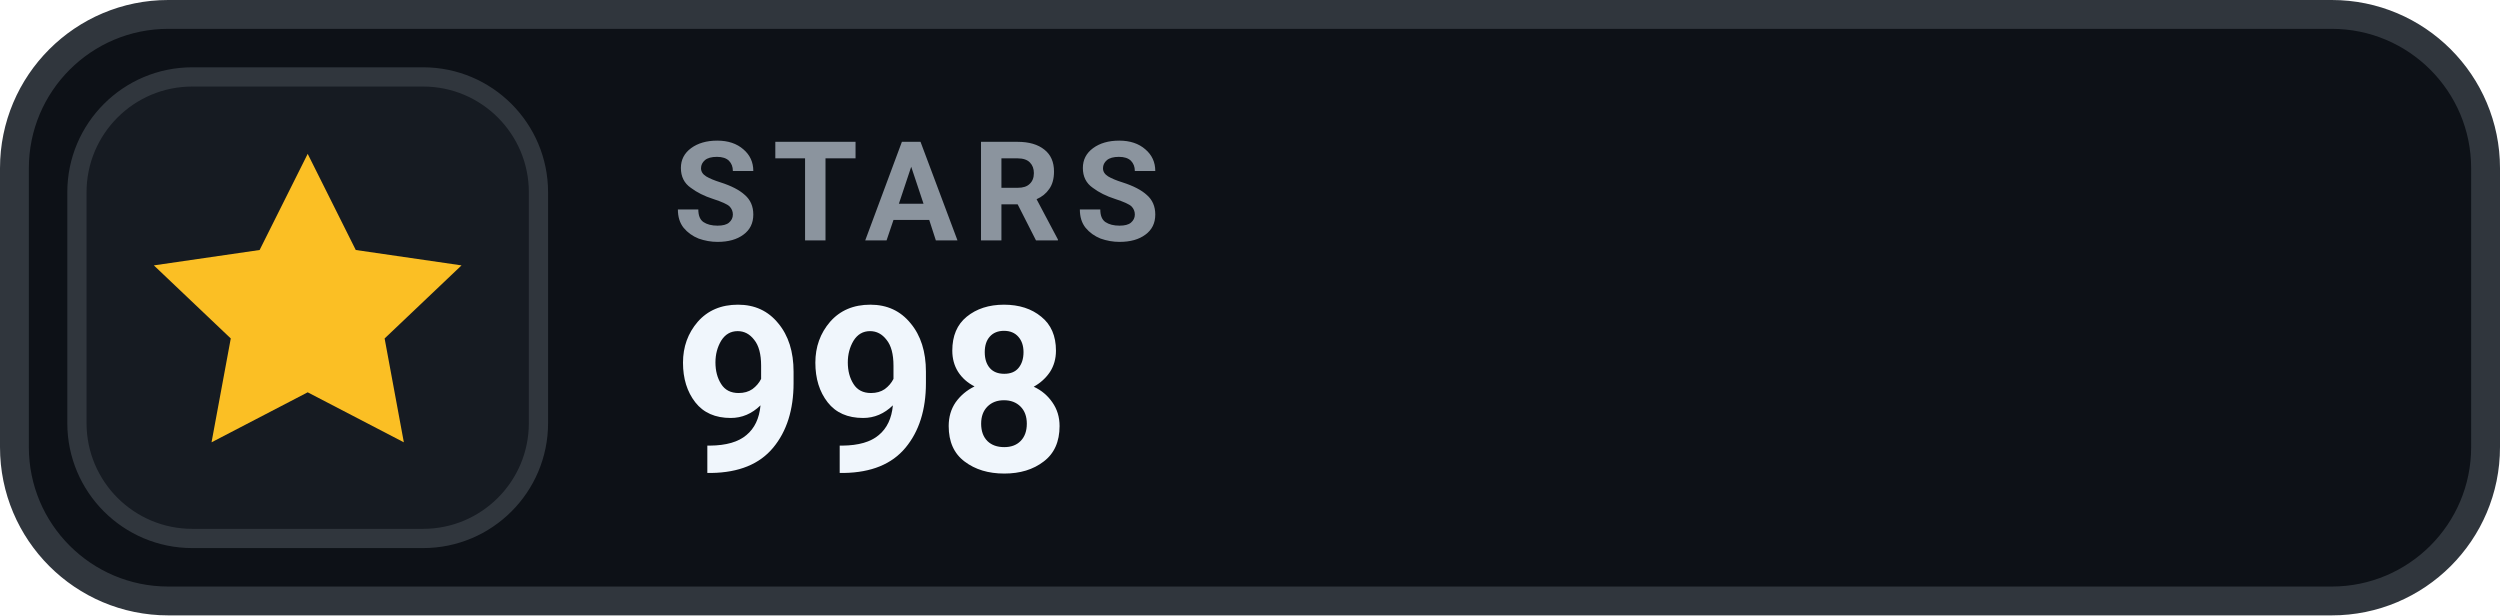
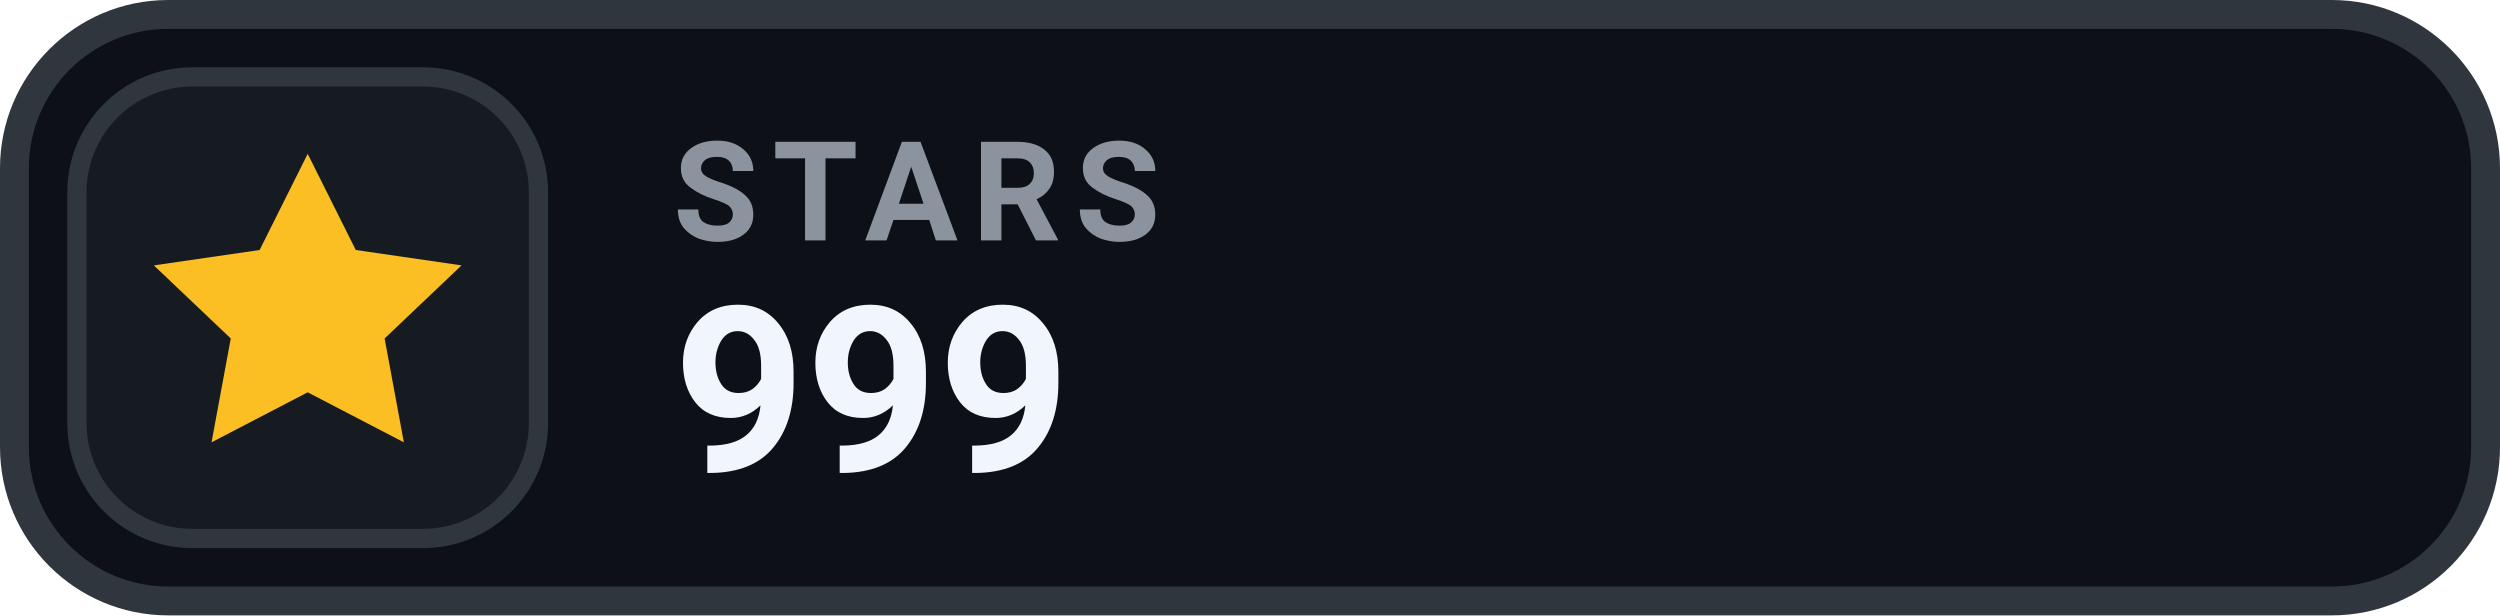
- <svg xmlns="http://www.w3.org/2000/svg" width="130" height="32" viewBox="0 0 130 32" role="img" aria-label="STARS 998">
+ <svg xmlns="http://www.w3.org/2000/svg" width="130" height="32" viewBox="0 0 130 32" role="img" aria-label="STARS 999">
  <rect x=".75" y=".75" width="128.5" height="30.5" rx="8" fill="#0D1117" stroke="#30363D" stroke-width="1.5" />
  <rect x="4" y="4" width="24" height="24" rx="6" fill="#161B22" stroke="#30363D" stroke-width="1" />
  <g transform="translate(16 16)" style="color:#FBBF24;">
    <path d="M0 -8 l2.5 5 5.5 .8 -4 3.8 1 5.4 -5 -2.6 -5 2.6 1 -5.4 -4 -3.8 5.5 -.8 Z" fill="currentColor" />
  </g>
  <text x="35" y="12.5" fill="#8B949E" font-family="-apple-system,BlinkMacSystemFont,'Segoe UI',Roboto,Helvetica,Arial,sans-serif" font-size="7.2" font-weight="700" letter-spacing=".75">STARS</text>
-   <text x="35" y="24.5" fill="#F0F6FC" font-family="-apple-system,BlinkMacSystemFont,'Segoe UI',Roboto,Helvetica,Arial,sans-serif" font-size="12" font-weight="700">998</text>
+   <text x="35" y="24.5" fill="#F0F6FC" font-family="-apple-system,BlinkMacSystemFont,'Segoe UI',Roboto,Helvetica,Arial,sans-serif" font-size="12" font-weight="700">999</text>
</svg>
